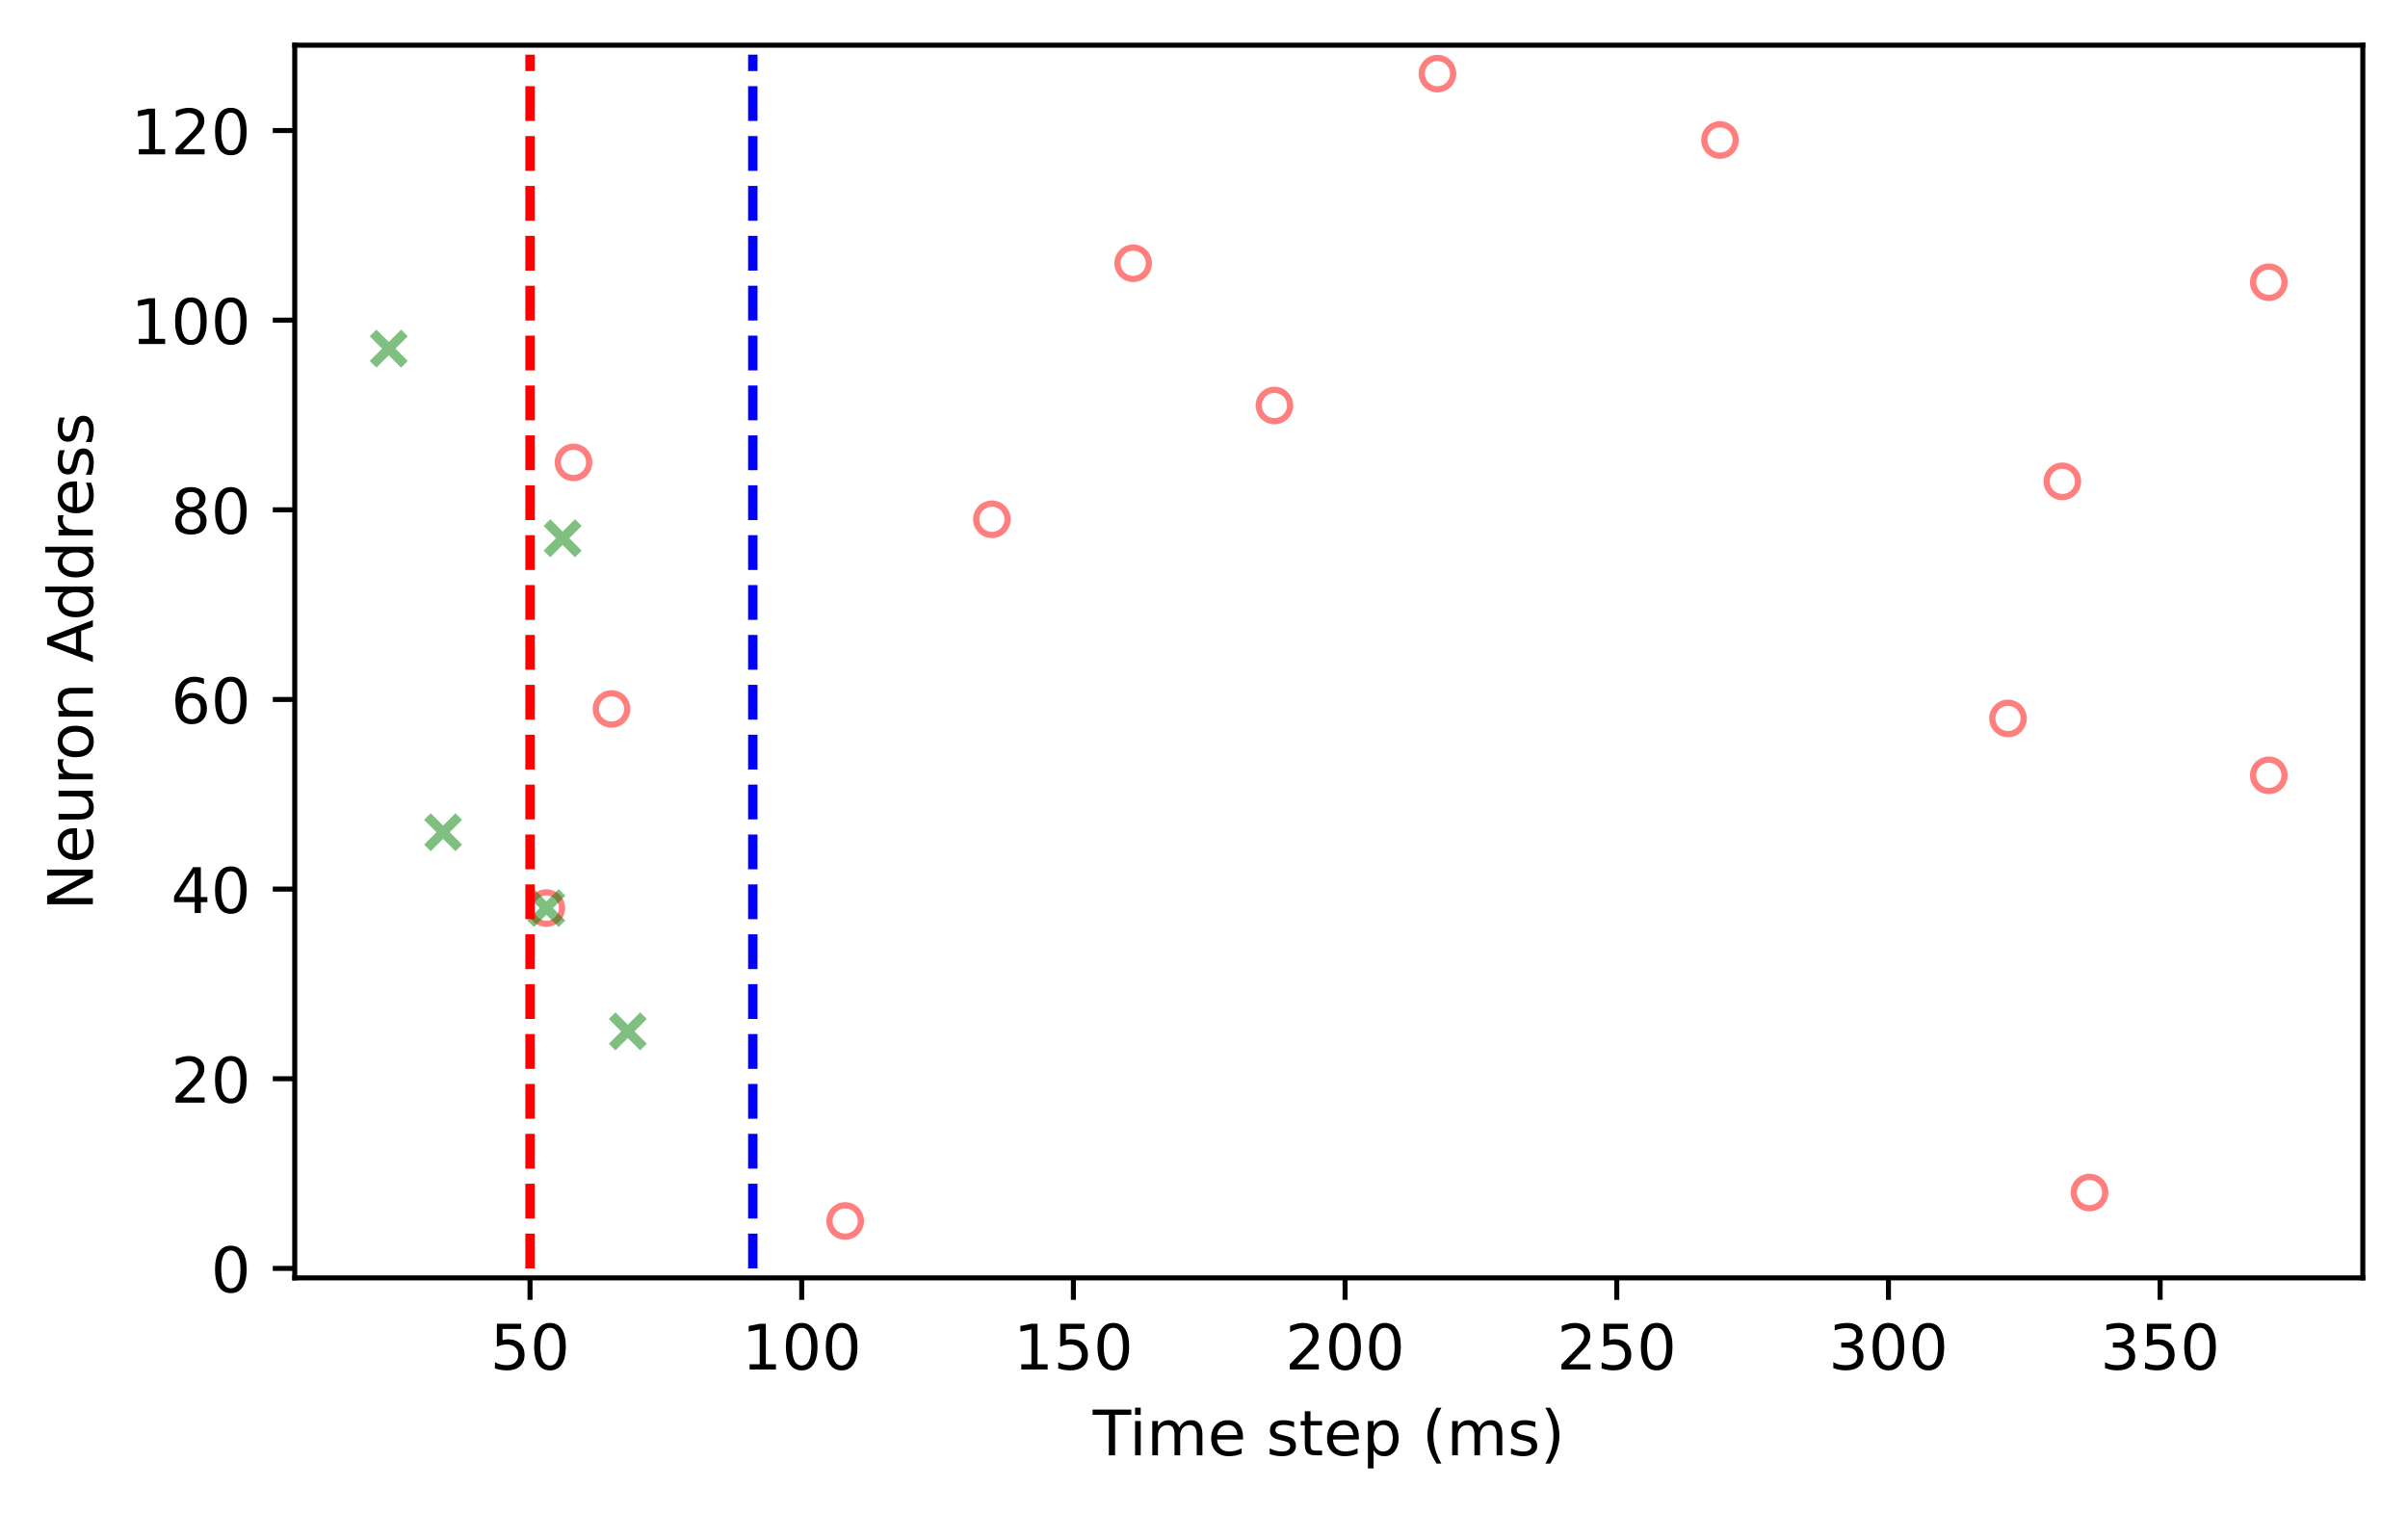
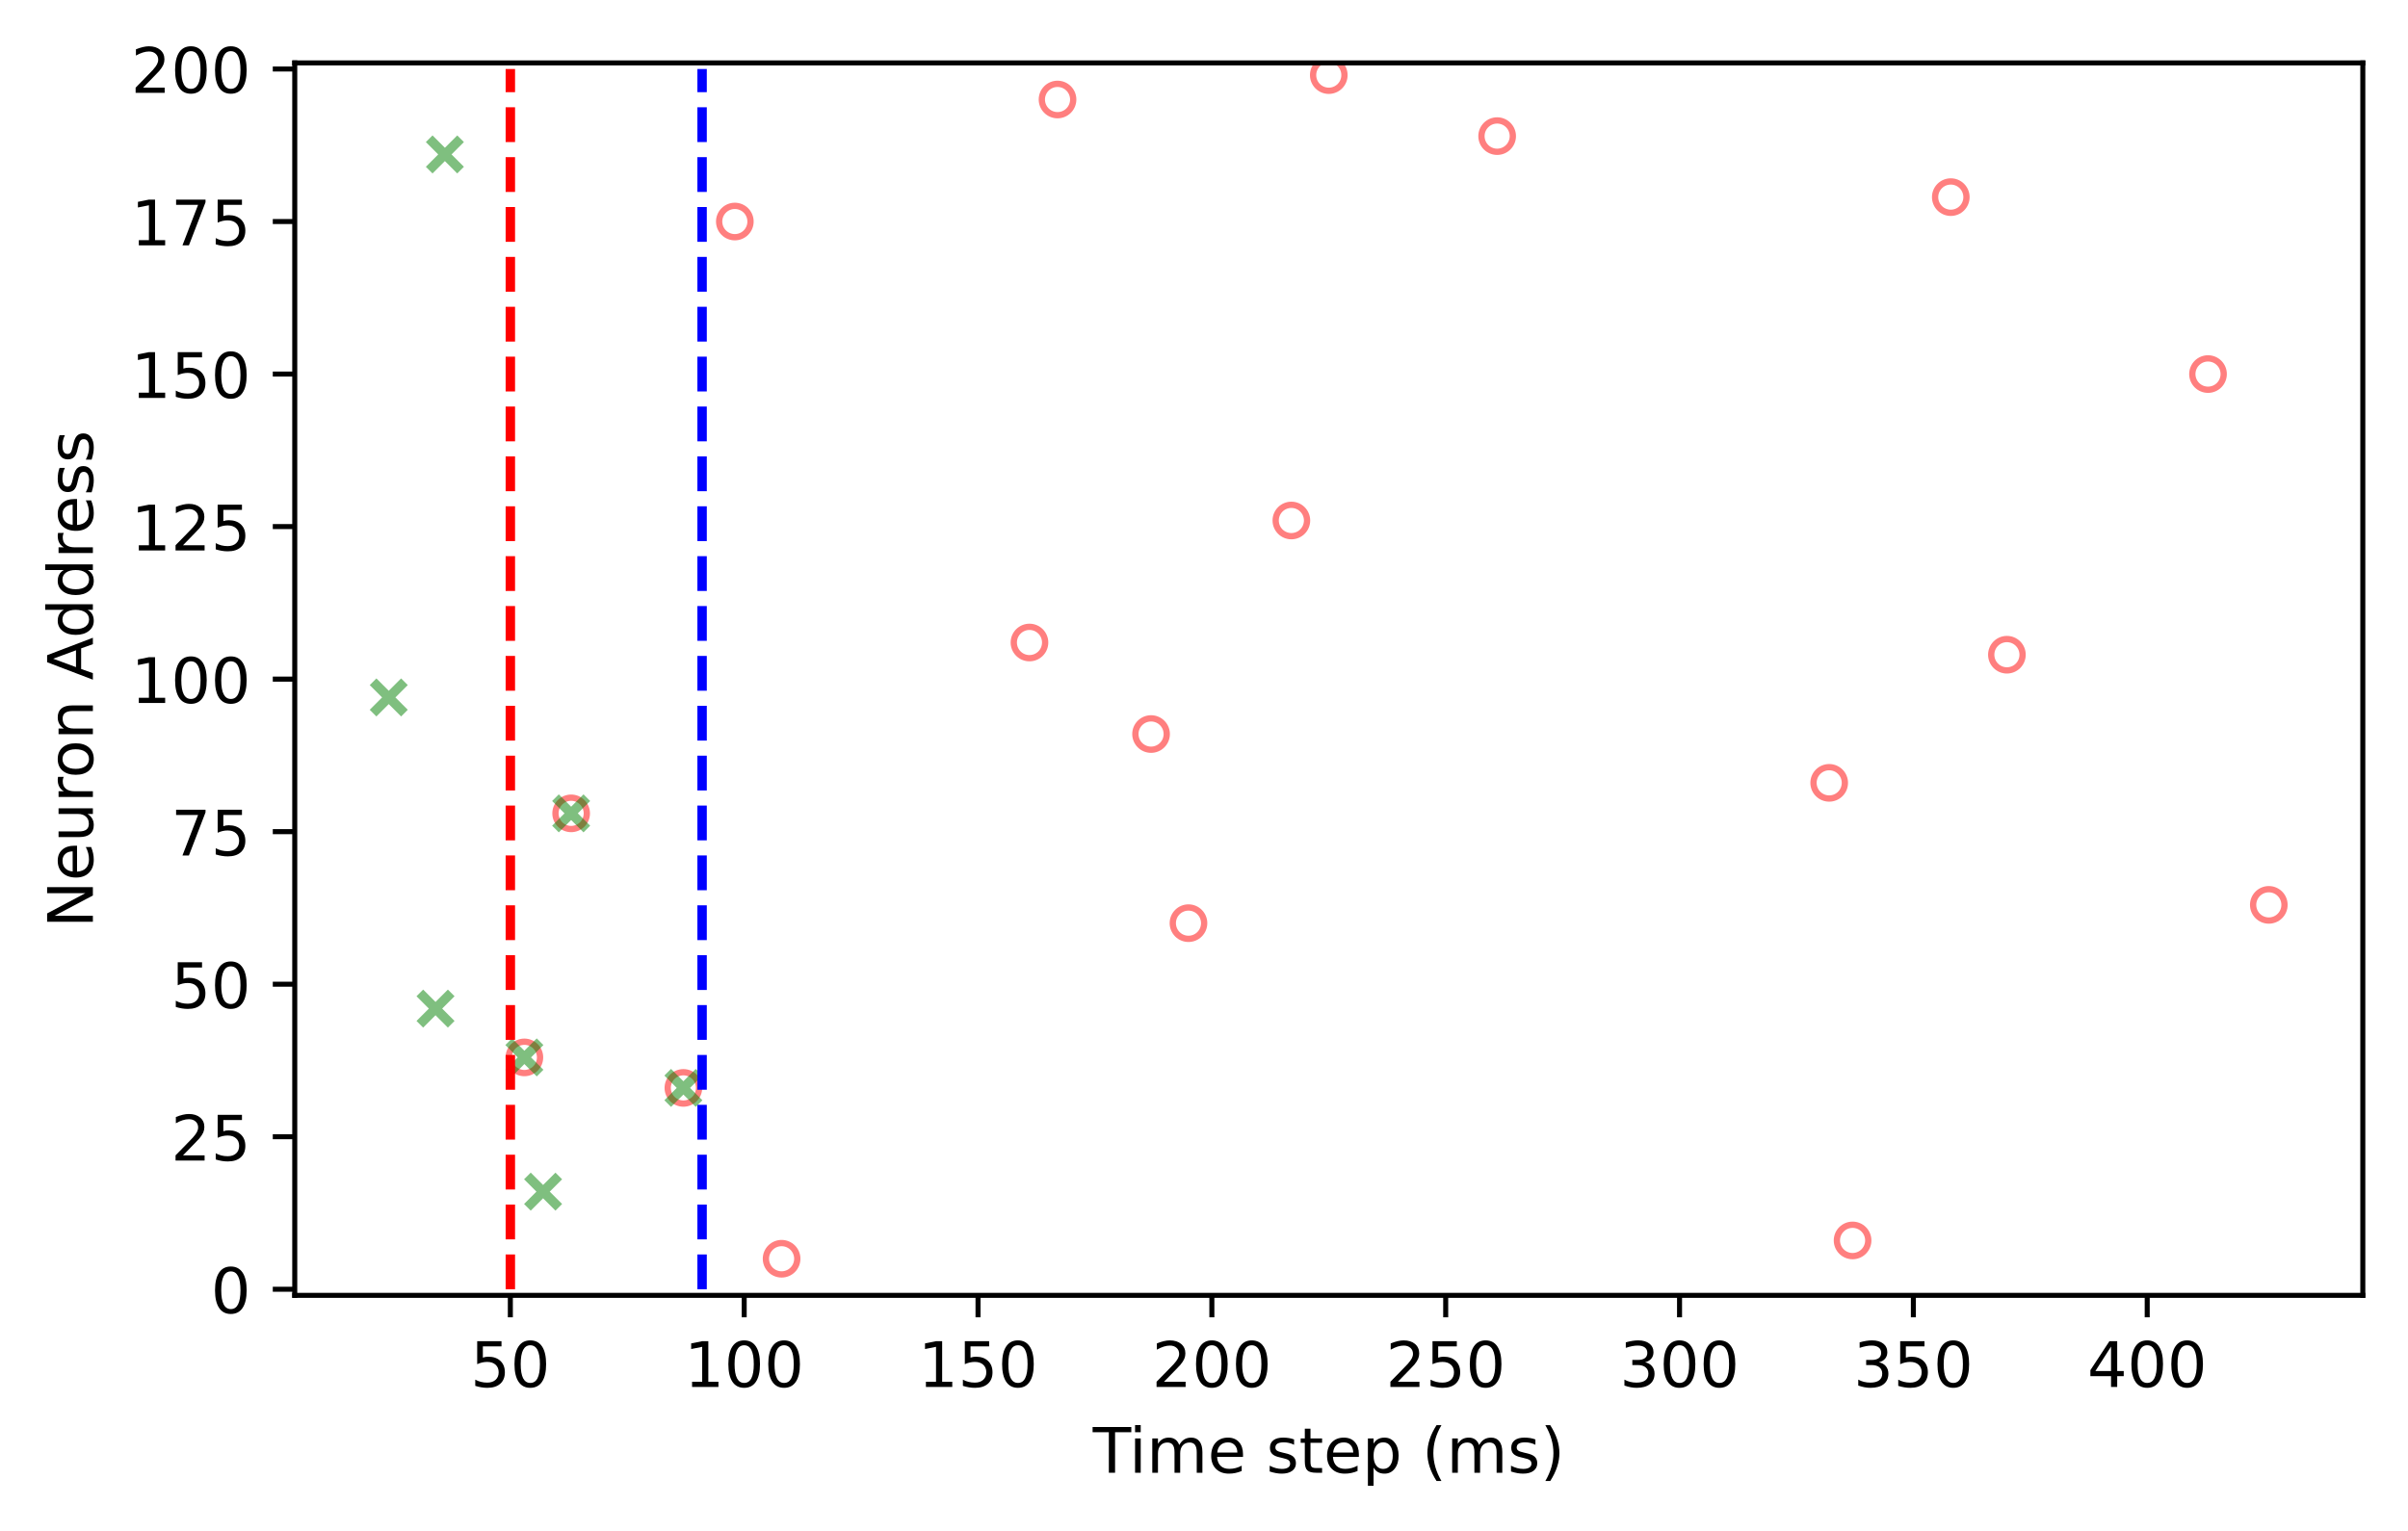
- <svg xmlns="http://www.w3.org/2000/svg" xmlns:xlink="http://www.w3.org/1999/xlink" width="383.693pt" height="241.197pt" viewBox="0 0 383.693 241.197" version="1.1">
+ <svg xmlns="http://www.w3.org/2000/svg" xmlns:xlink="http://www.w3.org/1999/xlink" width="383.693pt" height="244.024pt" viewBox="0 0 383.693 244.024" version="1.1">
  <defs>
    <style type="text/css">*{stroke-linejoin: round; stroke-linecap: butt}</style>
  </defs>
  <g id="figure_1">
    <g id="patch_1">
-       <path d="M 0 241.197  L 383.693 241.197  L 383.693 0  L 0 0  L 0 241.197  z " style="fill: none" />
+       <path d="M 0 244.024  L 383.693 244.024  L 383.693 0  L 0 0  L 0 244.024  z " style="fill: none" />
    </g>
    <g id="axes_1">
      <g id="patch_2">
-         <path d="M 46.966 203.641  L 376.493 203.641  L 376.493 7.2  L 46.966 7.2  L 46.966 203.641  z " style="fill: none" />
+         <path d="M 46.966 206.468  L 376.493 206.468  L 376.493 10.027  L 46.966 10.027  L 46.966 206.468  z " style="fill: none" />
      </g>
      <g id="PathCollection_1">
        <defs>
-           <path id="C0_0_4595fc516f" d="M 0 2.5  C 0.663 2.5 1.299 2.237 1.768 1.768  C 2.237 1.299 2.5 0.663 2.5 -0  C 2.5 -0.663 2.237 -1.299 1.768 -1.768  C 1.299 -2.237 0.663 -2.5 0 -2.5  C -0.663 -2.5 -1.299 -2.237 -1.768 -1.768  C -2.237 -1.299 -2.5 -0.663 -2.5 0  C -2.5 0.663 -2.237 1.299 -1.768 1.768  C -1.299 2.237 -0.663 2.5 0 2.5  z " />
+           <path id="C0_0_26b5c866f5" d="M 0 2.5  C 0.663 2.5 1.299 2.237 1.768 1.768  C 2.237 1.299 2.5 0.663 2.5 -0  C 2.5 -0.663 2.237 -1.299 1.768 -1.768  C 1.299 -2.237 0.663 -2.5 0 -2.5  C -0.663 -2.5 -1.299 -2.237 -1.768 -1.768  C -2.237 -1.299 -2.5 -0.663 -2.5 0  C -2.5 0.663 -2.237 1.299 -1.768 1.768  C -1.299 2.237 -0.663 2.5 0 2.5  z " />
        </defs>
-         <g clip-path="url(#pe51491c40a)">
-           <use xlink:href="#C0_0_4595fc516f" x="87.053" y="144.709" style="fill: none; stroke: #ff0000; stroke-opacity: 0.5" />
-         </g>
-         <g clip-path="url(#pe51491c40a)">
-           <use xlink:href="#C0_0_4595fc516f" x="91.382" y="73.688" style="fill: none; stroke: #ff0000; stroke-opacity: 0.5" />
-         </g>
-         <g clip-path="url(#pe51491c40a)">
-           <use xlink:href="#C0_0_4595fc516f" x="97.442" y="112.976" style="fill: none; stroke: #ff0000; stroke-opacity: 0.5" />
-         </g>
-         <g clip-path="url(#pe51491c40a)">
-           <use xlink:href="#C0_0_4595fc516f" x="134.672" y="194.574" style="fill: none; stroke: #ff0000; stroke-opacity: 0.5" />
-         </g>
-         <g clip-path="url(#pe51491c40a)">
-           <use xlink:href="#C0_0_4595fc516f" x="158.049" y="82.754" style="fill: none; stroke: #ff0000; stroke-opacity: 0.5" />
-         </g>
-         <g clip-path="url(#pe51491c40a)">
-           <use xlink:href="#C0_0_4595fc516f" x="180.56" y="41.955" style="fill: none; stroke: #ff0000; stroke-opacity: 0.5" />
-         </g>
-         <g clip-path="url(#pe51491c40a)">
-           <use xlink:href="#C0_0_4595fc516f" x="203.071" y="64.621" style="fill: none; stroke: #ff0000; stroke-opacity: 0.5" />
-         </g>
-         <g clip-path="url(#pe51491c40a)">
-           <use xlink:href="#C0_0_4595fc516f" x="229.046" y="11.733" style="fill: none; stroke: #ff0000; stroke-opacity: 0.5" />
-         </g>
-         <g clip-path="url(#pe51491c40a)">
-           <use xlink:href="#C0_0_4595fc516f" x="274.068" y="22.311" style="fill: none; stroke: #ff0000; stroke-opacity: 0.5" />
-         </g>
-         <g clip-path="url(#pe51491c40a)">
-           <use xlink:href="#C0_0_4595fc516f" x="319.956" y="114.487" style="fill: none; stroke: #ff0000; stroke-opacity: 0.5" />
-         </g>
-         <g clip-path="url(#pe51491c40a)">
-           <use xlink:href="#C0_0_4595fc516f" x="328.614" y="76.71" style="fill: none; stroke: #ff0000; stroke-opacity: 0.5" />
-         </g>
-         <g clip-path="url(#pe51491c40a)">
-           <use xlink:href="#C0_0_4595fc516f" x="332.943" y="190.041" style="fill: none; stroke: #ff0000; stroke-opacity: 0.5" />
-         </g>
-         <g clip-path="url(#pe51491c40a)">
-           <use xlink:href="#C0_0_4595fc516f" x="361.515" y="123.553" style="fill: none; stroke: #ff0000; stroke-opacity: 0.5" />
-         </g>
-         <g clip-path="url(#pe51491c40a)">
-           <use xlink:href="#C0_0_4595fc516f" x="361.515" y="44.977" style="fill: none; stroke: #ff0000; stroke-opacity: 0.5" />
+         <g clip-path="url(#pc9cb017516)">
+           <use xlink:href="#C0_0_26b5c866f5" x="83.555" y="168.541" style="fill: none; stroke: #ff0000; stroke-opacity: 0.5" />
+         </g>
+         <g clip-path="url(#pc9cb017516)">
+           <use xlink:href="#C0_0_26b5c866f5" x="91.007" y="129.642" style="fill: none; stroke: #ff0000; stroke-opacity: 0.5" />
+         </g>
+         <g clip-path="url(#pc9cb017516)">
+           <use xlink:href="#C0_0_26b5c866f5" x="108.892" y="173.403" style="fill: none; stroke: #ff0000; stroke-opacity: 0.5" />
+         </g>
+         <g clip-path="url(#pc9cb017516)">
+           <use xlink:href="#C0_0_26b5c866f5" x="117.089" y="35.311" style="fill: none; stroke: #ff0000; stroke-opacity: 0.5" />
+         </g>
+         <g clip-path="url(#pc9cb017516)">
+           <use xlink:href="#C0_0_26b5c866f5" x="124.541" y="200.633" style="fill: none; stroke: #ff0000; stroke-opacity: 0.5" />
+         </g>
+         <g clip-path="url(#pc9cb017516)">
+           <use xlink:href="#C0_0_26b5c866f5" x="164.037" y="102.412" style="fill: none; stroke: #ff0000; stroke-opacity: 0.5" />
+         </g>
+         <g clip-path="url(#pc9cb017516)">
+           <use xlink:href="#C0_0_26b5c866f5" x="168.508" y="15.862" style="fill: none; stroke: #ff0000; stroke-opacity: 0.5" />
+         </g>
+         <g clip-path="url(#pc9cb017516)">
+           <use xlink:href="#C0_0_26b5c866f5" x="183.412" y="117" style="fill: none; stroke: #ff0000; stroke-opacity: 0.5" />
+         </g>
+         <g clip-path="url(#pc9cb017516)">
+           <use xlink:href="#C0_0_26b5c866f5" x="189.373" y="147.146" style="fill: none; stroke: #ff0000; stroke-opacity: 0.5" />
+         </g>
+         <g clip-path="url(#pc9cb017516)">
+           <use xlink:href="#C0_0_26b5c866f5" x="205.768" y="82.963" style="fill: none; stroke: #ff0000; stroke-opacity: 0.5" />
+         </g>
+         <g clip-path="url(#pc9cb017516)">
+           <use xlink:href="#C0_0_26b5c866f5" x="211.729" y="11.972" style="fill: none; stroke: #ff0000; stroke-opacity: 0.5" />
+         </g>
+         <g clip-path="url(#pc9cb017516)">
+           <use xlink:href="#C0_0_26b5c866f5" x="238.557" y="21.696" style="fill: none; stroke: #ff0000; stroke-opacity: 0.5" />
+         </g>
+         <g clip-path="url(#pc9cb017516)">
+           <use xlink:href="#C0_0_26b5c866f5" x="291.466" y="124.779" style="fill: none; stroke: #ff0000; stroke-opacity: 0.5" />
+         </g>
+         <g clip-path="url(#pc9cb017516)">
+           <use xlink:href="#C0_0_26b5c866f5" x="295.192" y="197.715" style="fill: none; stroke: #ff0000; stroke-opacity: 0.5" />
+         </g>
+         <g clip-path="url(#pc9cb017516)">
+           <use xlink:href="#C0_0_26b5c866f5" x="310.841" y="31.421" style="fill: none; stroke: #ff0000; stroke-opacity: 0.5" />
+         </g>
+         <g clip-path="url(#pc9cb017516)">
+           <use xlink:href="#C0_0_26b5c866f5" x="319.783" y="104.357" style="fill: none; stroke: #ff0000; stroke-opacity: 0.5" />
+         </g>
+         <g clip-path="url(#pc9cb017516)">
+           <use xlink:href="#C0_0_26b5c866f5" x="351.827" y="59.623" style="fill: none; stroke: #ff0000; stroke-opacity: 0.5" />
+         </g>
+         <g clip-path="url(#pc9cb017516)">
+           <use xlink:href="#C0_0_26b5c866f5" x="361.515" y="144.229" style="fill: none; stroke: #ff0000; stroke-opacity: 0.5" />
        </g>
      </g>
      <g id="PathCollection_2">
        <defs>
-           <path id="m6f9ca3ce3b" d="M -2.5 2.5  L 2.5 -2.5  M -2.5 -2.5  L 2.5 2.5  " style="stroke: #008000; stroke-opacity: 0.5; stroke-width: 1.5" />
+           <path id="m310776c23e" d="M -2.5 2.5  L 2.5 -2.5  M -2.5 -2.5  L 2.5 2.5  " style="stroke: #008000; stroke-opacity: 0.5; stroke-width: 1.5" />
        </defs>
-         <g clip-path="url(#pe51491c40a)">
-           <use xlink:href="#m6f9ca3ce3b" x="61.944" y="55.555" style="fill: #008000; fill-opacity: 0.5; stroke: #008000; stroke-opacity: 0.5; stroke-width: 1.5" />
-           <use xlink:href="#m6f9ca3ce3b" x="70.602" y="132.62" style="fill: #008000; fill-opacity: 0.5; stroke: #008000; stroke-opacity: 0.5; stroke-width: 1.5" />
-           <use xlink:href="#m6f9ca3ce3b" x="87.053" y="144.709" style="fill: #008000; fill-opacity: 0.5; stroke: #008000; stroke-opacity: 0.5; stroke-width: 1.5" />
-           <use xlink:href="#m6f9ca3ce3b" x="89.65" y="85.776" style="fill: #008000; fill-opacity: 0.5; stroke: #008000; stroke-opacity: 0.5; stroke-width: 1.5" />
-           <use xlink:href="#m6f9ca3ce3b" x="100.04" y="164.353" style="fill: #008000; fill-opacity: 0.5; stroke: #008000; stroke-opacity: 0.5; stroke-width: 1.5" />
+         <g clip-path="url(#pc9cb017516)">
+           <use xlink:href="#m310776c23e" x="61.944" y="111.165" style="fill: #008000; fill-opacity: 0.5; stroke: #008000; stroke-opacity: 0.5; stroke-width: 1.5" />
+           <use xlink:href="#m310776c23e" x="69.396" y="160.761" style="fill: #008000; fill-opacity: 0.5; stroke: #008000; stroke-opacity: 0.5; stroke-width: 1.5" />
+           <use xlink:href="#m310776c23e" x="70.887" y="24.614" style="fill: #008000; fill-opacity: 0.5; stroke: #008000; stroke-opacity: 0.5; stroke-width: 1.5" />
+           <use xlink:href="#m310776c23e" x="83.555" y="168.541" style="fill: #008000; fill-opacity: 0.5; stroke: #008000; stroke-opacity: 0.5; stroke-width: 1.5" />
+           <use xlink:href="#m310776c23e" x="86.536" y="189.936" style="fill: #008000; fill-opacity: 0.5; stroke: #008000; stroke-opacity: 0.5; stroke-width: 1.5" />
+           <use xlink:href="#m310776c23e" x="91.007" y="129.642" style="fill: #008000; fill-opacity: 0.5; stroke: #008000; stroke-opacity: 0.5; stroke-width: 1.5" />
+           <use xlink:href="#m310776c23e" x="108.892" y="173.403" style="fill: #008000; fill-opacity: 0.5; stroke: #008000; stroke-opacity: 0.5; stroke-width: 1.5" />
        </g>
      </g>
      <g id="matplotlib.axis_1">
        <g id="xtick_1">
          <g id="line2d_1">
            <defs>
-               <path id="m81c4e38631" d="M 0 0  L 0 3.5  " style="stroke: #000000; stroke-width: 0.8" />
+               <path id="m97eb02ce48" d="M 0 0  L 0 3.5  " style="stroke: #000000; stroke-width: 0.8" />
            </defs>
            <g>
-               <use xlink:href="#m81c4e38631" x="84.455" y="203.641" style="stroke: #000000; stroke-width: 0.8" />
+               <use xlink:href="#m97eb02ce48" x="81.319" y="206.468" style="stroke: #000000; stroke-width: 0.8" />
            </g>
          </g>
          <g id="text_1">
-             <g transform="translate(78.09273 218.2394) scale(0.1 -0.1)">
+             <g transform="translate(74.95686 221.0661) scale(0.1 -0.1)">
              <defs>
                <path id="DejaVuSans-35" d="M 691 4666  L 3169 4666  L 3169 4134  L 1269 4134  L 1269 2991  Q 1406 3038 1543 3061  Q 1681 3084 1819 3084  Q 2600 3084 3056 2656  Q 3513 2228 3513 1497  Q 3513 744 3044 326  Q 2575 -91 1722 -91  Q 1428 -91 1123 -41  Q 819 9 494 109  L 494 744  Q 775 591 1075 516  Q 1375 441 1709 441  Q 2250 441 2565 725  Q 2881 1009 2881 1497  Q 2881 1984 2565 2268  Q 2250 2553 1709 2553  Q 1456 2553 1204 2497  Q 953 2441 691 2322  L 691 4666  z " transform="scale(0.015625)" />
                <path id="DejaVuSans-30" d="M 2034 4250  Q 1547 4250 1301 3770  Q 1056 3291 1056 2328  Q 1056 1369 1301 889  Q 1547 409 2034 409  Q 2525 409 2770 889  Q 3016 1369 3016 2328  Q 3016 3291 2770 3770  Q 2525 4250 2034 4250  z M 2034 4750  Q 2819 4750 3233 4129  Q 3647 3509 3647 2328  Q 3647 1150 3233 529  Q 2819 -91 2034 -91  Q 1250 -91 836 529  Q 422 1150 422 2328  Q 422 3509 836 4129  Q 1250 4750 2034 4750  z " transform="scale(0.015625)" />
              </defs>
              <use xlink:href="#DejaVuSans-35" />
              <use xlink:href="#DejaVuSans-30" transform="translate(63.62305 0)" />
            </g>
          </g>
        </g>
        <g id="xtick_2">
          <g id="line2d_2">
            <g>
-               <use xlink:href="#m81c4e38631" x="127.746" y="203.641" style="stroke: #000000; stroke-width: 0.8" />
+               <use xlink:href="#m97eb02ce48" x="118.579" y="206.468" style="stroke: #000000; stroke-width: 0.8" />
            </g>
          </g>
          <g id="text_2">
-             <g transform="translate(118.202 218.2394) scale(0.1 -0.1)">
+             <g transform="translate(109.0356 221.0661) scale(0.1 -0.1)">
              <defs>
                <path id="DejaVuSans-31" d="M 794 531  L 1825 531  L 1825 4091  L 703 3866  L 703 4441  L 1819 4666  L 2450 4666  L 2450 531  L 3481 531  L 3481 0  L 794 0  L 794 531  z " transform="scale(0.015625)" />
              </defs>
              <use xlink:href="#DejaVuSans-31" />
              <use xlink:href="#DejaVuSans-30" transform="translate(63.62305 0)" />
              <use xlink:href="#DejaVuSans-30" transform="translate(127.2461 0)" />
            </g>
          </g>
        </g>
        <g id="xtick_3">
          <g id="line2d_3">
            <g>
-               <use xlink:href="#m81c4e38631" x="171.036" y="203.641" style="stroke: #000000; stroke-width: 0.8" />
+               <use xlink:href="#m97eb02ce48" x="155.839" y="206.468" style="stroke: #000000; stroke-width: 0.8" />
            </g>
          </g>
          <g id="text_3">
-             <g transform="translate(161.4926 218.2394) scale(0.1 -0.1)">
+             <g transform="translate(146.2956 221.0661) scale(0.1 -0.1)">
              <use xlink:href="#DejaVuSans-31" />
              <use xlink:href="#DejaVuSans-35" transform="translate(63.62305 0)" />
              <use xlink:href="#DejaVuSans-30" transform="translate(127.2461 0)" />
            </g>
          </g>
        </g>
        <g id="xtick_4">
          <g id="line2d_4">
            <g>
-               <use xlink:href="#m81c4e38631" x="214.327" y="203.641" style="stroke: #000000; stroke-width: 0.8" />
+               <use xlink:href="#m97eb02ce48" x="193.099" y="206.468" style="stroke: #000000; stroke-width: 0.8" />
            </g>
          </g>
          <g id="text_4">
-             <g transform="translate(204.7831 218.2394) scale(0.1 -0.1)">
+             <g transform="translate(183.5556 221.0661) scale(0.1 -0.1)">
              <defs>
                <path id="DejaVuSans-32" d="M 1228 531  L 3431 531  L 3431 0  L 469 0  L 469 531  Q 828 903 1448 1529  Q 2069 2156 2228 2338  Q 2531 2678 2651 2914  Q 2772 3150 2772 3378  Q 2772 3750 2511 3984  Q 2250 4219 1831 4219  Q 1534 4219 1204 4116  Q 875 4013 500 3803  L 500 4441  Q 881 4594 1212 4672  Q 1544 4750 1819 4750  Q 2544 4750 2975 4387  Q 3406 4025 3406 3419  Q 3406 3131 3298 2873  Q 3191 2616 2906 2266  Q 2828 2175 2409 1742  Q 1991 1309 1228 531  z " transform="scale(0.015625)" />
              </defs>
              <use xlink:href="#DejaVuSans-32" />
              <use xlink:href="#DejaVuSans-30" transform="translate(63.62305 0)" />
              <use xlink:href="#DejaVuSans-30" transform="translate(127.2461 0)" />
            </g>
          </g>
        </g>
        <g id="xtick_5">
          <g id="line2d_5">
            <g>
-               <use xlink:href="#m81c4e38631" x="257.617" y="203.641" style="stroke: #000000; stroke-width: 0.8" />
+               <use xlink:href="#m97eb02ce48" x="230.359" y="206.468" style="stroke: #000000; stroke-width: 0.8" />
            </g>
          </g>
          <g id="text_5">
-             <g transform="translate(248.0736 218.2394) scale(0.1 -0.1)">
+             <g transform="translate(220.8157 221.0661) scale(0.1 -0.1)">
              <use xlink:href="#DejaVuSans-32" />
              <use xlink:href="#DejaVuSans-35" transform="translate(63.62305 0)" />
              <use xlink:href="#DejaVuSans-30" transform="translate(127.2461 0)" />
            </g>
          </g>
        </g>
        <g id="xtick_6">
          <g id="line2d_6">
            <g>
-               <use xlink:href="#m81c4e38631" x="300.908" y="203.641" style="stroke: #000000; stroke-width: 0.8" />
+               <use xlink:href="#m97eb02ce48" x="267.619" y="206.468" style="stroke: #000000; stroke-width: 0.8" />
            </g>
          </g>
          <g id="text_6">
-             <g transform="translate(291.3642 218.2394) scale(0.1 -0.1)">
+             <g transform="translate(258.0757 221.0661) scale(0.1 -0.1)">
              <defs>
                <path id="DejaVuSans-33" d="M 2597 2516  Q 3050 2419 3304 2112  Q 3559 1806 3559 1356  Q 3559 666 3084 287  Q 2609 -91 1734 -91  Q 1441 -91 1130 -33  Q 819 25 488 141  L 488 750  Q 750 597 1062 519  Q 1375 441 1716 441  Q 2309 441 2620 675  Q 2931 909 2931 1356  Q 2931 1769 2642 2001  Q 2353 2234 1838 2234  L 1294 2234  L 1294 2753  L 1863 2753  Q 2328 2753 2575 2939  Q 2822 3125 2822 3475  Q 2822 3834 2567 4026  Q 2313 4219 1838 4219  Q 1578 4219 1281 4162  Q 984 4106 628 3988  L 628 4550  Q 988 4650 1302 4700  Q 1616 4750 1894 4750  Q 2613 4750 3031 4423  Q 3450 4097 3450 3541  Q 3450 3153 3228 2886  Q 3006 2619 2597 2516  z " transform="scale(0.015625)" />
              </defs>
              <use xlink:href="#DejaVuSans-33" />
              <use xlink:href="#DejaVuSans-30" transform="translate(63.62305 0)" />
              <use xlink:href="#DejaVuSans-30" transform="translate(127.2461 0)" />
            </g>
          </g>
        </g>
        <g id="xtick_7">
          <g id="line2d_7">
            <g>
-               <use xlink:href="#m81c4e38631" x="344.198" y="203.641" style="stroke: #000000; stroke-width: 0.8" />
+               <use xlink:href="#m97eb02ce48" x="304.879" y="206.468" style="stroke: #000000; stroke-width: 0.8" />
            </g>
          </g>
          <g id="text_7">
-             <g transform="translate(334.6547 218.2394) scale(0.1 -0.1)">
+             <g transform="translate(295.3357 221.0661) scale(0.1 -0.1)">
              <use xlink:href="#DejaVuSans-33" />
              <use xlink:href="#DejaVuSans-35" transform="translate(63.62305 0)" />
              <use xlink:href="#DejaVuSans-30" transform="translate(127.2461 0)" />
            </g>
          </g>
        </g>
-         <g id="text_8">
-           <g transform="translate(174.1255 231.9175) scale(0.1 -0.1)">
+         <g id="xtick_8">
+           <g id="line2d_8">
+             <g>
+               <use xlink:href="#m97eb02ce48" x="342.139" y="206.468" style="stroke: #000000; stroke-width: 0.8" />
+             </g>
+           </g>
+           <g id="text_8">
+             <g transform="translate(332.5957 221.0661) scale(0.1 -0.1)">
+               <defs>
+                 <path id="DejaVuSans-34" d="M 2419 4116  L 825 1625  L 2419 1625  L 2419 4116  z M 2253 4666  L 3047 4666  L 3047 1625  L 3713 1625  L 3713 1100  L 3047 1100  L 3047 0  L 2419 0  L 2419 1100  L 313 1100  L 313 1709  L 2253 4666  z " transform="scale(0.015625)" />
+               </defs>
+               <use xlink:href="#DejaVuSans-34" />
+               <use xlink:href="#DejaVuSans-30" transform="translate(63.62305 0)" />
+               <use xlink:href="#DejaVuSans-30" transform="translate(127.2461 0)" />
+             </g>
+           </g>
+         </g>
+         <g id="text_9">
+           <g transform="translate(174.1255 234.7442) scale(0.1 -0.1)">
            <defs>
              <path id="DejaVuSans-54" d="M -19 4666  L 3928 4666  L 3928 4134  L 2272 4134  L 2272 0  L 1638 0  L 1638 4134  L -19 4134  L -19 4666  z " transform="scale(0.015625)" />
              <path id="DejaVuSans-69" d="M 603 3500  L 1178 3500  L 1178 0  L 603 0  L 603 3500  z M 603 4863  L 1178 4863  L 1178 4134  L 603 4134  L 603 4863  z " transform="scale(0.015625)" />
              <path id="DejaVuSans-6d" d="M 3328 2828  Q 3544 3216 3844 3400  Q 4144 3584 4550 3584  Q 5097 3584 5394 3201  Q 5691 2819 5691 2113  L 5691 0  L 5113 0  L 5113 2094  Q 5113 2597 4934 2840  Q 4756 3084 4391 3084  Q 3944 3084 3684 2787  Q 3425 2491 3425 1978  L 3425 0  L 2847 0  L 2847 2094  Q 2847 2600 2669 2842  Q 2491 3084 2119 3084  Q 1678 3084 1418 2786  Q 1159 2488 1159 1978  L 1159 0  L 581 0  L 581 3500  L 1159 3500  L 1159 2956  Q 1356 3278 1631 3431  Q 1906 3584 2284 3584  Q 2666 3584 2933 3390  Q 3200 3197 3328 2828  z " transform="scale(0.015625)" />
              <path id="DejaVuSans-65" d="M 3597 1894  L 3597 1613  L 953 1613  Q 991 1019 1311 708  Q 1631 397 2203 397  Q 2534 397 2845 478  Q 3156 559 3463 722  L 3463 178  Q 3153 47 2828 -22  Q 2503 -91 2169 -91  Q 1331 -91 842 396  Q 353 884 353 1716  Q 353 2575 817 3079  Q 1281 3584 2069 3584  Q 2775 3584 3186 3129  Q 3597 2675 3597 1894  z M 3022 2063  Q 3016 2534 2758 2815  Q 2500 3097 2075 3097  Q 1594 3097 1305 2825  Q 1016 2553 972 2059  L 3022 2063  z " transform="scale(0.015625)" />
              <path id="DejaVuSans-20" transform="scale(0.015625)" />
              <path id="DejaVuSans-73" d="M 2834 3397  L 2834 2853  Q 2591 2978 2328 3040  Q 2066 3103 1784 3103  Q 1356 3103 1142 2972  Q 928 2841 928 2578  Q 928 2378 1081 2264  Q 1234 2150 1697 2047  L 1894 2003  Q 2506 1872 2764 1633  Q 3022 1394 3022 966  Q 3022 478 2636 193  Q 2250 -91 1575 -91  Q 1294 -91 989 -36  Q 684 19 347 128  L 347 722  Q 666 556 975 473  Q 1284 391 1588 391  Q 1994 391 2212 530  Q 2431 669 2431 922  Q 2431 1156 2273 1281  Q 2116 1406 1581 1522  L 1381 1569  Q 847 1681 609 1914  Q 372 2147 372 2553  Q 372 3047 722 3315  Q 1072 3584 1716 3584  Q 2034 3584 2315 3537  Q 2597 3491 2834 3397  z " transform="scale(0.015625)" />
              <path id="DejaVuSans-74" d="M 1172 4494  L 1172 3500  L 2356 3500  L 2356 3053  L 1172 3053  L 1172 1153  Q 1172 725 1289 603  Q 1406 481 1766 481  L 2356 481  L 2356 0  L 1766 0  Q 1100 0 847 248  Q 594 497 594 1153  L 594 3053  L 172 3053  L 172 3500  L 594 3500  L 594 4494  L 1172 4494  z " transform="scale(0.015625)" />
              <path id="DejaVuSans-70" d="M 1159 525  L 1159 -1331  L 581 -1331  L 581 3500  L 1159 3500  L 1159 2969  Q 1341 3281 1617 3432  Q 1894 3584 2278 3584  Q 2916 3584 3314 3078  Q 3713 2572 3713 1747  Q 3713 922 3314 415  Q 2916 -91 2278 -91  Q 1894 -91 1617 61  Q 1341 213 1159 525  z M 3116 1747  Q 3116 2381 2855 2742  Q 2594 3103 2138 3103  Q 1681 3103 1420 2742  Q 1159 2381 1159 1747  Q 1159 1113 1420 752  Q 1681 391 2138 391  Q 2594 391 2855 752  Q 3116 1113 3116 1747  z " transform="scale(0.015625)" />
              <path id="DejaVuSans-28" d="M 1984 4856  Q 1566 4138 1362 3434  Q 1159 2731 1159 2009  Q 1159 1288 1364 580  Q 1569 -128 1984 -844  L 1484 -844  Q 1016 -109 783 600  Q 550 1309 550 2009  Q 550 2706 781 3412  Q 1013 4119 1484 4856  L 1984 4856  z " transform="scale(0.015625)" />
              <path id="DejaVuSans-29" d="M 513 4856  L 1013 4856  Q 1481 4119 1714 3412  Q 1947 2706 1947 2009  Q 1947 1309 1714 600  Q 1481 -109 1013 -844  L 513 -844  Q 928 -128 1133 580  Q 1338 1288 1338 2009  Q 1338 2731 1133 3434  Q 928 4138 513 4856  z " transform="scale(0.015625)" />
            </defs>
            <use xlink:href="#DejaVuSans-54" />
            <use xlink:href="#DejaVuSans-69" transform="translate(57.95898 0)" />
            <use xlink:href="#DejaVuSans-6d" transform="translate(85.74219 0)" />
            <use xlink:href="#DejaVuSans-65" transform="translate(183.1543 0)" />
            <use xlink:href="#DejaVuSans-20" transform="translate(244.6777 0)" />
            <use xlink:href="#DejaVuSans-73" transform="translate(276.4648 0)" />
            <use xlink:href="#DejaVuSans-74" transform="translate(328.5645 0)" />
            <use xlink:href="#DejaVuSans-65" transform="translate(367.7734 0)" />
            <use xlink:href="#DejaVuSans-70" transform="translate(429.2969 0)" />
            <use xlink:href="#DejaVuSans-20" transform="translate(492.7734 0)" />
            <use xlink:href="#DejaVuSans-28" transform="translate(524.5605 0)" />
            <use xlink:href="#DejaVuSans-6d" transform="translate(563.5742 0)" />
            <use xlink:href="#DejaVuSans-73" transform="translate(660.9863 0)" />
            <use xlink:href="#DejaVuSans-29" transform="translate(713.0859 0)" />
          </g>
        </g>
      </g>
      <g id="matplotlib.axis_2">
        <g id="ytick_1">
-           <g id="line2d_8">
+           <g id="line2d_9">
            <defs>
-               <path id="md56fa15b04" d="M 0 0  L -3.5 0  " style="stroke: #000000; stroke-width: 0.8" />
+               <path id="mc88fa51e5a" d="M 0 0  L -3.5 0  " style="stroke: #000000; stroke-width: 0.8" />
            </defs>
            <g>
-               <use xlink:href="#md56fa15b04" x="46.966" y="202.13" style="stroke: #000000; stroke-width: 0.8" />
-             </g>
-           </g>
-           <g id="text_9">
-             <g transform="translate(33.60312 205.9291) scale(0.1 -0.1)">
+               <use xlink:href="#mc88fa51e5a" x="46.966" y="205.495" style="stroke: #000000; stroke-width: 0.8" />
+             </g>
+           </g>
+           <g id="text_10">
+             <g transform="translate(33.60312 209.2944) scale(0.1 -0.1)">
              <use xlink:href="#DejaVuSans-30" />
            </g>
          </g>
        </g>
        <g id="ytick_2">
-           <g id="line2d_9">
-             <g>
-               <use xlink:href="#md56fa15b04" x="46.966" y="171.908" style="stroke: #000000; stroke-width: 0.8" />
-             </g>
-           </g>
-           <g id="text_10">
-             <g transform="translate(27.24063 175.7074) scale(0.1 -0.1)">
+           <g id="line2d_10">
+             <g>
+               <use xlink:href="#mc88fa51e5a" x="46.966" y="181.183" style="stroke: #000000; stroke-width: 0.8" />
+             </g>
+           </g>
+           <g id="text_11">
+             <g transform="translate(27.24063 184.9824) scale(0.1 -0.1)">
              <use xlink:href="#DejaVuSans-32" />
-               <use xlink:href="#DejaVuSans-30" transform="translate(63.62305 0)" />
+               <use xlink:href="#DejaVuSans-35" transform="translate(63.62305 0)" />
            </g>
          </g>
        </g>
        <g id="ytick_3">
-           <g id="line2d_10">
-             <g>
-               <use xlink:href="#md56fa15b04" x="46.966" y="141.686" style="stroke: #000000; stroke-width: 0.8" />
-             </g>
-           </g>
-           <g id="text_11">
-             <g transform="translate(27.24063 145.4857) scale(0.1 -0.1)">
-               <defs>
-                 <path id="DejaVuSans-34" d="M 2419 4116  L 825 1625  L 2419 1625  L 2419 4116  z M 2253 4666  L 3047 4666  L 3047 1625  L 3713 1625  L 3713 1100  L 3047 1100  L 3047 0  L 2419 0  L 2419 1100  L 313 1100  L 313 1709  L 2253 4666  z " transform="scale(0.015625)" />
-               </defs>
-               <use xlink:href="#DejaVuSans-34" />
+           <g id="line2d_11">
+             <g>
+               <use xlink:href="#mc88fa51e5a" x="46.966" y="156.871" style="stroke: #000000; stroke-width: 0.8" />
+             </g>
+           </g>
+           <g id="text_12">
+             <g transform="translate(27.24063 160.6704) scale(0.1 -0.1)">
+               <use xlink:href="#DejaVuSans-35" />
              <use xlink:href="#DejaVuSans-30" transform="translate(63.62305 0)" />
            </g>
          </g>
        </g>
        <g id="ytick_4">
-           <g id="line2d_11">
-             <g>
-               <use xlink:href="#md56fa15b04" x="46.966" y="111.465" style="stroke: #000000; stroke-width: 0.8" />
-             </g>
-           </g>
-           <g id="text_12">
-             <g transform="translate(27.24063 115.264) scale(0.1 -0.1)">
-               <defs>
-                 <path id="DejaVuSans-36" d="M 2113 2584  Q 1688 2584 1439 2293  Q 1191 2003 1191 1497  Q 1191 994 1439 701  Q 1688 409 2113 409  Q 2538 409 2786 701  Q 3034 994 3034 1497  Q 3034 2003 2786 2293  Q 2538 2584 2113 2584  z M 3366 4563  L 3366 3988  Q 3128 4100 2886 4159  Q 2644 4219 2406 4219  Q 1781 4219 1451 3797  Q 1122 3375 1075 2522  Q 1259 2794 1537 2939  Q 1816 3084 2150 3084  Q 2853 3084 3261 2657  Q 3669 2231 3669 1497  Q 3669 778 3244 343  Q 2819 -91 2113 -91  Q 1303 -91 875 529  Q 447 1150 447 2328  Q 447 3434 972 4092  Q 1497 4750 2381 4750  Q 2619 4750 2861 4703  Q 3103 4656 3366 4563  z " transform="scale(0.015625)" />
-               </defs>
-               <use xlink:href="#DejaVuSans-36" />
-               <use xlink:href="#DejaVuSans-30" transform="translate(63.62305 0)" />
+           <g id="line2d_12">
+             <g>
+               <use xlink:href="#mc88fa51e5a" x="46.966" y="132.559" style="stroke: #000000; stroke-width: 0.8" />
+             </g>
+           </g>
+           <g id="text_13">
+             <g transform="translate(27.24063 136.3584) scale(0.1 -0.1)">
+               <defs>
+                 <path id="DejaVuSans-37" d="M 525 4666  L 3525 4666  L 3525 4397  L 1831 0  L 1172 0  L 2766 4134  L 525 4134  L 525 4666  z " transform="scale(0.015625)" />
+               </defs>
+               <use xlink:href="#DejaVuSans-37" />
+               <use xlink:href="#DejaVuSans-35" transform="translate(63.62305 0)" />
            </g>
          </g>
        </g>
        <g id="ytick_5">
-           <g id="line2d_12">
-             <g>
-               <use xlink:href="#md56fa15b04" x="46.966" y="81.243" style="stroke: #000000; stroke-width: 0.8" />
-             </g>
-           </g>
-           <g id="text_13">
-             <g transform="translate(27.24063 85.04234) scale(0.1 -0.1)">
-               <defs>
-                 <path id="DejaVuSans-38" d="M 2034 2216  Q 1584 2216 1326 1975  Q 1069 1734 1069 1313  Q 1069 891 1326 650  Q 1584 409 2034 409  Q 2484 409 2743 651  Q 3003 894 3003 1313  Q 3003 1734 2745 1975  Q 2488 2216 2034 2216  z M 1403 2484  Q 997 2584 770 2862  Q 544 3141 544 3541  Q 544 4100 942 4425  Q 1341 4750 2034 4750  Q 2731 4750 3128 4425  Q 3525 4100 3525 3541  Q 3525 3141 3298 2862  Q 3072 2584 2669 2484  Q 3125 2378 3379 2068  Q 3634 1759 3634 1313  Q 3634 634 3220 271  Q 2806 -91 2034 -91  Q 1263 -91 848 271  Q 434 634 434 1313  Q 434 1759 690 2068  Q 947 2378 1403 2484  z M 1172 3481  Q 1172 3119 1398 2916  Q 1625 2713 2034 2713  Q 2441 2713 2670 2916  Q 2900 3119 2900 3481  Q 2900 3844 2670 4047  Q 2441 4250 2034 4250  Q 1625 4250 1398 4047  Q 1172 3844 1172 3481  z " transform="scale(0.015625)" />
-               </defs>
-               <use xlink:href="#DejaVuSans-38" />
-               <use xlink:href="#DejaVuSans-30" transform="translate(63.62305 0)" />
+           <g id="line2d_13">
+             <g>
+               <use xlink:href="#mc88fa51e5a" x="46.966" y="108.247" style="stroke: #000000; stroke-width: 0.8" />
+             </g>
+           </g>
+           <g id="text_14">
+             <g transform="translate(20.87813 112.0464) scale(0.1 -0.1)">
+               <use xlink:href="#DejaVuSans-31" />
+               <use xlink:href="#DejaVuSans-30" transform="translate(63.62305 0)" />
+               <use xlink:href="#DejaVuSans-30" transform="translate(127.2461 0)" />
            </g>
          </g>
        </g>
        <g id="ytick_6">
-           <g id="line2d_13">
-             <g>
-               <use xlink:href="#md56fa15b04" x="46.966" y="51.021" style="stroke: #000000; stroke-width: 0.8" />
-             </g>
-           </g>
-           <g id="text_14">
-             <g transform="translate(20.87813 54.82066) scale(0.1 -0.1)">
-               <use xlink:href="#DejaVuSans-31" />
-               <use xlink:href="#DejaVuSans-30" transform="translate(63.62305 0)" />
-               <use xlink:href="#DejaVuSans-30" transform="translate(127.2461 0)" />
+           <g id="line2d_14">
+             <g>
+               <use xlink:href="#mc88fa51e5a" x="46.966" y="83.935" style="stroke: #000000; stroke-width: 0.8" />
+             </g>
+           </g>
+           <g id="text_15">
+             <g transform="translate(20.87813 87.73443) scale(0.1 -0.1)">
+               <use xlink:href="#DejaVuSans-31" />
+               <use xlink:href="#DejaVuSans-32" transform="translate(63.62305 0)" />
+               <use xlink:href="#DejaVuSans-35" transform="translate(127.2461 0)" />
            </g>
          </g>
        </g>
        <g id="ytick_7">
-           <g id="line2d_14">
-             <g>
-               <use xlink:href="#md56fa15b04" x="46.966" y="20.8" style="stroke: #000000; stroke-width: 0.8" />
-             </g>
-           </g>
-           <g id="text_15">
-             <g transform="translate(20.87813 24.59898) scale(0.1 -0.1)">
-               <use xlink:href="#DejaVuSans-31" />
-               <use xlink:href="#DejaVuSans-32" transform="translate(63.62305 0)" />
-               <use xlink:href="#DejaVuSans-30" transform="translate(127.2461 0)" />
-             </g>
-           </g>
-         </g>
-         <g id="text_16">
-           <g transform="translate(14.79844 145.0767) rotate(-90) scale(0.1 -0.1)">
+           <g id="line2d_15">
+             <g>
+               <use xlink:href="#mc88fa51e5a" x="46.966" y="59.623" style="stroke: #000000; stroke-width: 0.8" />
+             </g>
+           </g>
+           <g id="text_16">
+             <g transform="translate(20.87813 63.42243) scale(0.1 -0.1)">
+               <use xlink:href="#DejaVuSans-31" />
+               <use xlink:href="#DejaVuSans-35" transform="translate(63.62305 0)" />
+               <use xlink:href="#DejaVuSans-30" transform="translate(127.2461 0)" />
+             </g>
+           </g>
+         </g>
+         <g id="ytick_8">
+           <g id="line2d_16">
+             <g>
+               <use xlink:href="#mc88fa51e5a" x="46.966" y="35.311" style="stroke: #000000; stroke-width: 0.8" />
+             </g>
+           </g>
+           <g id="text_17">
+             <g transform="translate(20.87813 39.11044) scale(0.1 -0.1)">
+               <use xlink:href="#DejaVuSans-31" />
+               <use xlink:href="#DejaVuSans-37" transform="translate(63.62305 0)" />
+               <use xlink:href="#DejaVuSans-35" transform="translate(127.2461 0)" />
+             </g>
+           </g>
+         </g>
+         <g id="ytick_9">
+           <g id="line2d_17">
+             <g>
+               <use xlink:href="#mc88fa51e5a" x="46.966" y="10.999" style="stroke: #000000; stroke-width: 0.8" />
+             </g>
+           </g>
+           <g id="text_18">
+             <g transform="translate(20.87813 14.79844) scale(0.1 -0.1)">
+               <use xlink:href="#DejaVuSans-32" />
+               <use xlink:href="#DejaVuSans-30" transform="translate(63.62305 0)" />
+               <use xlink:href="#DejaVuSans-30" transform="translate(127.2461 0)" />
+             </g>
+           </g>
+         </g>
+         <g id="text_19">
+           <g transform="translate(14.79844 147.9035) rotate(-90) scale(0.1 -0.1)">
            <defs>
              <path id="DejaVuSans-4e" d="M 628 4666  L 1478 4666  L 3547 763  L 3547 4666  L 4159 4666  L 4159 0  L 3309 0  L 1241 3903  L 1241 0  L 628 0  L 628 4666  z " transform="scale(0.015625)" />
              <path id="DejaVuSans-75" d="M 544 1381  L 544 3500  L 1119 3500  L 1119 1403  Q 1119 906 1312 657  Q 1506 409 1894 409  Q 2359 409 2629 706  Q 2900 1003 2900 1516  L 2900 3500  L 3475 3500  L 3475 0  L 2900 0  L 2900 538  Q 2691 219 2414 64  Q 2138 -91 1772 -91  Q 1169 -91 856 284  Q 544 659 544 1381  z M 1991 3584  L 1991 3584  z " transform="scale(0.015625)" />
              <path id="DejaVuSans-72" d="M 2631 2963  Q 2534 3019 2420 3045  Q 2306 3072 2169 3072  Q 1681 3072 1420 2755  Q 1159 2438 1159 1844  L 1159 0  L 581 0  L 581 3500  L 1159 3500  L 1159 2956  Q 1341 3275 1631 3429  Q 1922 3584 2338 3584  Q 2397 3584 2469 3576  Q 2541 3569 2628 3553  L 2631 2963  z " transform="scale(0.015625)" />
              <path id="DejaVuSans-6f" d="M 1959 3097  Q 1497 3097 1228 2736  Q 959 2375 959 1747  Q 959 1119 1226 758  Q 1494 397 1959 397  Q 2419 397 2687 759  Q 2956 1122 2956 1747  Q 2956 2369 2687 2733  Q 2419 3097 1959 3097  z M 1959 3584  Q 2709 3584 3137 3096  Q 3566 2609 3566 1747  Q 3566 888 3137 398  Q 2709 -91 1959 -91  Q 1206 -91 779 398  Q 353 888 353 1747  Q 353 2609 779 3096  Q 1206 3584 1959 3584  z " transform="scale(0.015625)" />
              <path id="DejaVuSans-6e" d="M 3513 2113  L 3513 0  L 2938 0  L 2938 2094  Q 2938 2591 2744 2837  Q 2550 3084 2163 3084  Q 1697 3084 1428 2787  Q 1159 2491 1159 1978  L 1159 0  L 581 0  L 581 3500  L 1159 3500  L 1159 2956  Q 1366 3272 1645 3428  Q 1925 3584 2291 3584  Q 2894 3584 3203 3211  Q 3513 2838 3513 2113  z " transform="scale(0.015625)" />
              <path id="DejaVuSans-41" d="M 2188 4044  L 1331 1722  L 3047 1722  L 2188 4044  z M 1831 4666  L 2547 4666  L 4325 0  L 3669 0  L 3244 1197  L 1141 1197  L 716 0  L 50 0  L 1831 4666  z " transform="scale(0.015625)" />
              <path id="DejaVuSans-64" d="M 2906 2969  L 2906 4863  L 3481 4863  L 3481 0  L 2906 0  L 2906 525  Q 2725 213 2448 61  Q 2172 -91 1784 -91  Q 1150 -91 751 415  Q 353 922 353 1747  Q 353 2572 751 3078  Q 1150 3584 1784 3584  Q 2172 3584 2448 3432  Q 2725 3281 2906 2969  z M 947 1747  Q 947 1113 1208 752  Q 1469 391 1925 391  Q 2381 391 2643 752  Q 2906 1113 2906 1747  Q 2906 2381 2643 2742  Q 2381 3103 1925 3103  Q 1469 3103 1208 2742  Q 947 2381 947 1747  z " transform="scale(0.015625)" />
            </defs>
            <use xlink:href="#DejaVuSans-4e" />
            <use xlink:href="#DejaVuSans-65" transform="translate(74.80469 0)" />
            <use xlink:href="#DejaVuSans-75" transform="translate(136.3281 0)" />
            <use xlink:href="#DejaVuSans-72" transform="translate(199.707 0)" />
            <use xlink:href="#DejaVuSans-6f" transform="translate(238.5703 0)" />
            <use xlink:href="#DejaVuSans-6e" transform="translate(299.752 0)" />
            <use xlink:href="#DejaVuSans-20" transform="translate(363.1309 0)" />
            <use xlink:href="#DejaVuSans-41" transform="translate(394.918 0)" />
            <use xlink:href="#DejaVuSans-64" transform="translate(461.5762 0)" />
            <use xlink:href="#DejaVuSans-64" transform="translate(525.0527 0)" />
            <use xlink:href="#DejaVuSans-72" transform="translate(588.5293 0)" />
            <use xlink:href="#DejaVuSans-65" transform="translate(627.3926 0)" />
            <use xlink:href="#DejaVuSans-73" transform="translate(688.916 0)" />
            <use xlink:href="#DejaVuSans-73" transform="translate(741.0156 0)" />
          </g>
        </g>
      </g>
      <g id="LineCollection_1">
-         <path d="M 84.455 202.13  L 84.455 8.711  " clip-path="url(#pe51491c40a)" style="fill: none; stroke-dasharray: 5.55,2.4; stroke-dashoffset: 0; stroke: #ff0000; stroke-width: 1.5" />
+         <path d="M 81.319 205.495  L 81.319 10.999  " clip-path="url(#pc9cb017516)" style="fill: none; stroke-dasharray: 5.55,2.4; stroke-dashoffset: 0; stroke: #ff0000; stroke-width: 1.5" />
      </g>
      <g id="LineCollection_2">
-         <path d="M 119.953 202.13  L 119.953 8.711  " clip-path="url(#pe51491c40a)" style="fill: none; stroke-dasharray: 5.55,2.4; stroke-dashoffset: 0; stroke: #0000ff; stroke-width: 1.5" />
+         <path d="M 111.873 205.495  L 111.873 10.999  " clip-path="url(#pc9cb017516)" style="fill: none; stroke-dasharray: 5.55,2.4; stroke-dashoffset: 0; stroke: #0000ff; stroke-width: 1.5" />
      </g>
      <g id="patch_3">
-         <path d="M 46.966 203.641  L 46.966 7.2  " style="fill: none; stroke: #000000; stroke-width: 0.8; stroke-linejoin: miter; stroke-linecap: square" />
+         <path d="M 46.966 206.468  L 46.966 10.027  " style="fill: none; stroke: #000000; stroke-width: 0.8; stroke-linejoin: miter; stroke-linecap: square" />
      </g>
      <g id="patch_4">
-         <path d="M 376.493 203.641  L 376.493 7.2  " style="fill: none; stroke: #000000; stroke-width: 0.8; stroke-linejoin: miter; stroke-linecap: square" />
+         <path d="M 376.493 206.468  L 376.493 10.027  " style="fill: none; stroke: #000000; stroke-width: 0.8; stroke-linejoin: miter; stroke-linecap: square" />
      </g>
      <g id="patch_5">
-         <path d="M 46.966 203.641  L 376.493 203.641  " style="fill: none; stroke: #000000; stroke-width: 0.8; stroke-linejoin: miter; stroke-linecap: square" />
+         <path d="M 46.966 206.468  L 376.493 206.468  " style="fill: none; stroke: #000000; stroke-width: 0.8; stroke-linejoin: miter; stroke-linecap: square" />
      </g>
      <g id="patch_6">
-         <path d="M 46.966 7.2  L 376.493 7.2  " style="fill: none; stroke: #000000; stroke-width: 0.8; stroke-linejoin: miter; stroke-linecap: square" />
+         <path d="M 46.966 10.027  L 376.493 10.027  " style="fill: none; stroke: #000000; stroke-width: 0.8; stroke-linejoin: miter; stroke-linecap: square" />
      </g>
    </g>
  </g>
  <defs>
-     <clipPath id="pe51491c40a">
-       <rect x="46.966" y="7.2" width="329.528" height="196.441" />
+     <clipPath id="pc9cb017516">
+       <rect x="46.966" y="10.027" width="329.528" height="196.441" />
    </clipPath>
  </defs>
</svg>
